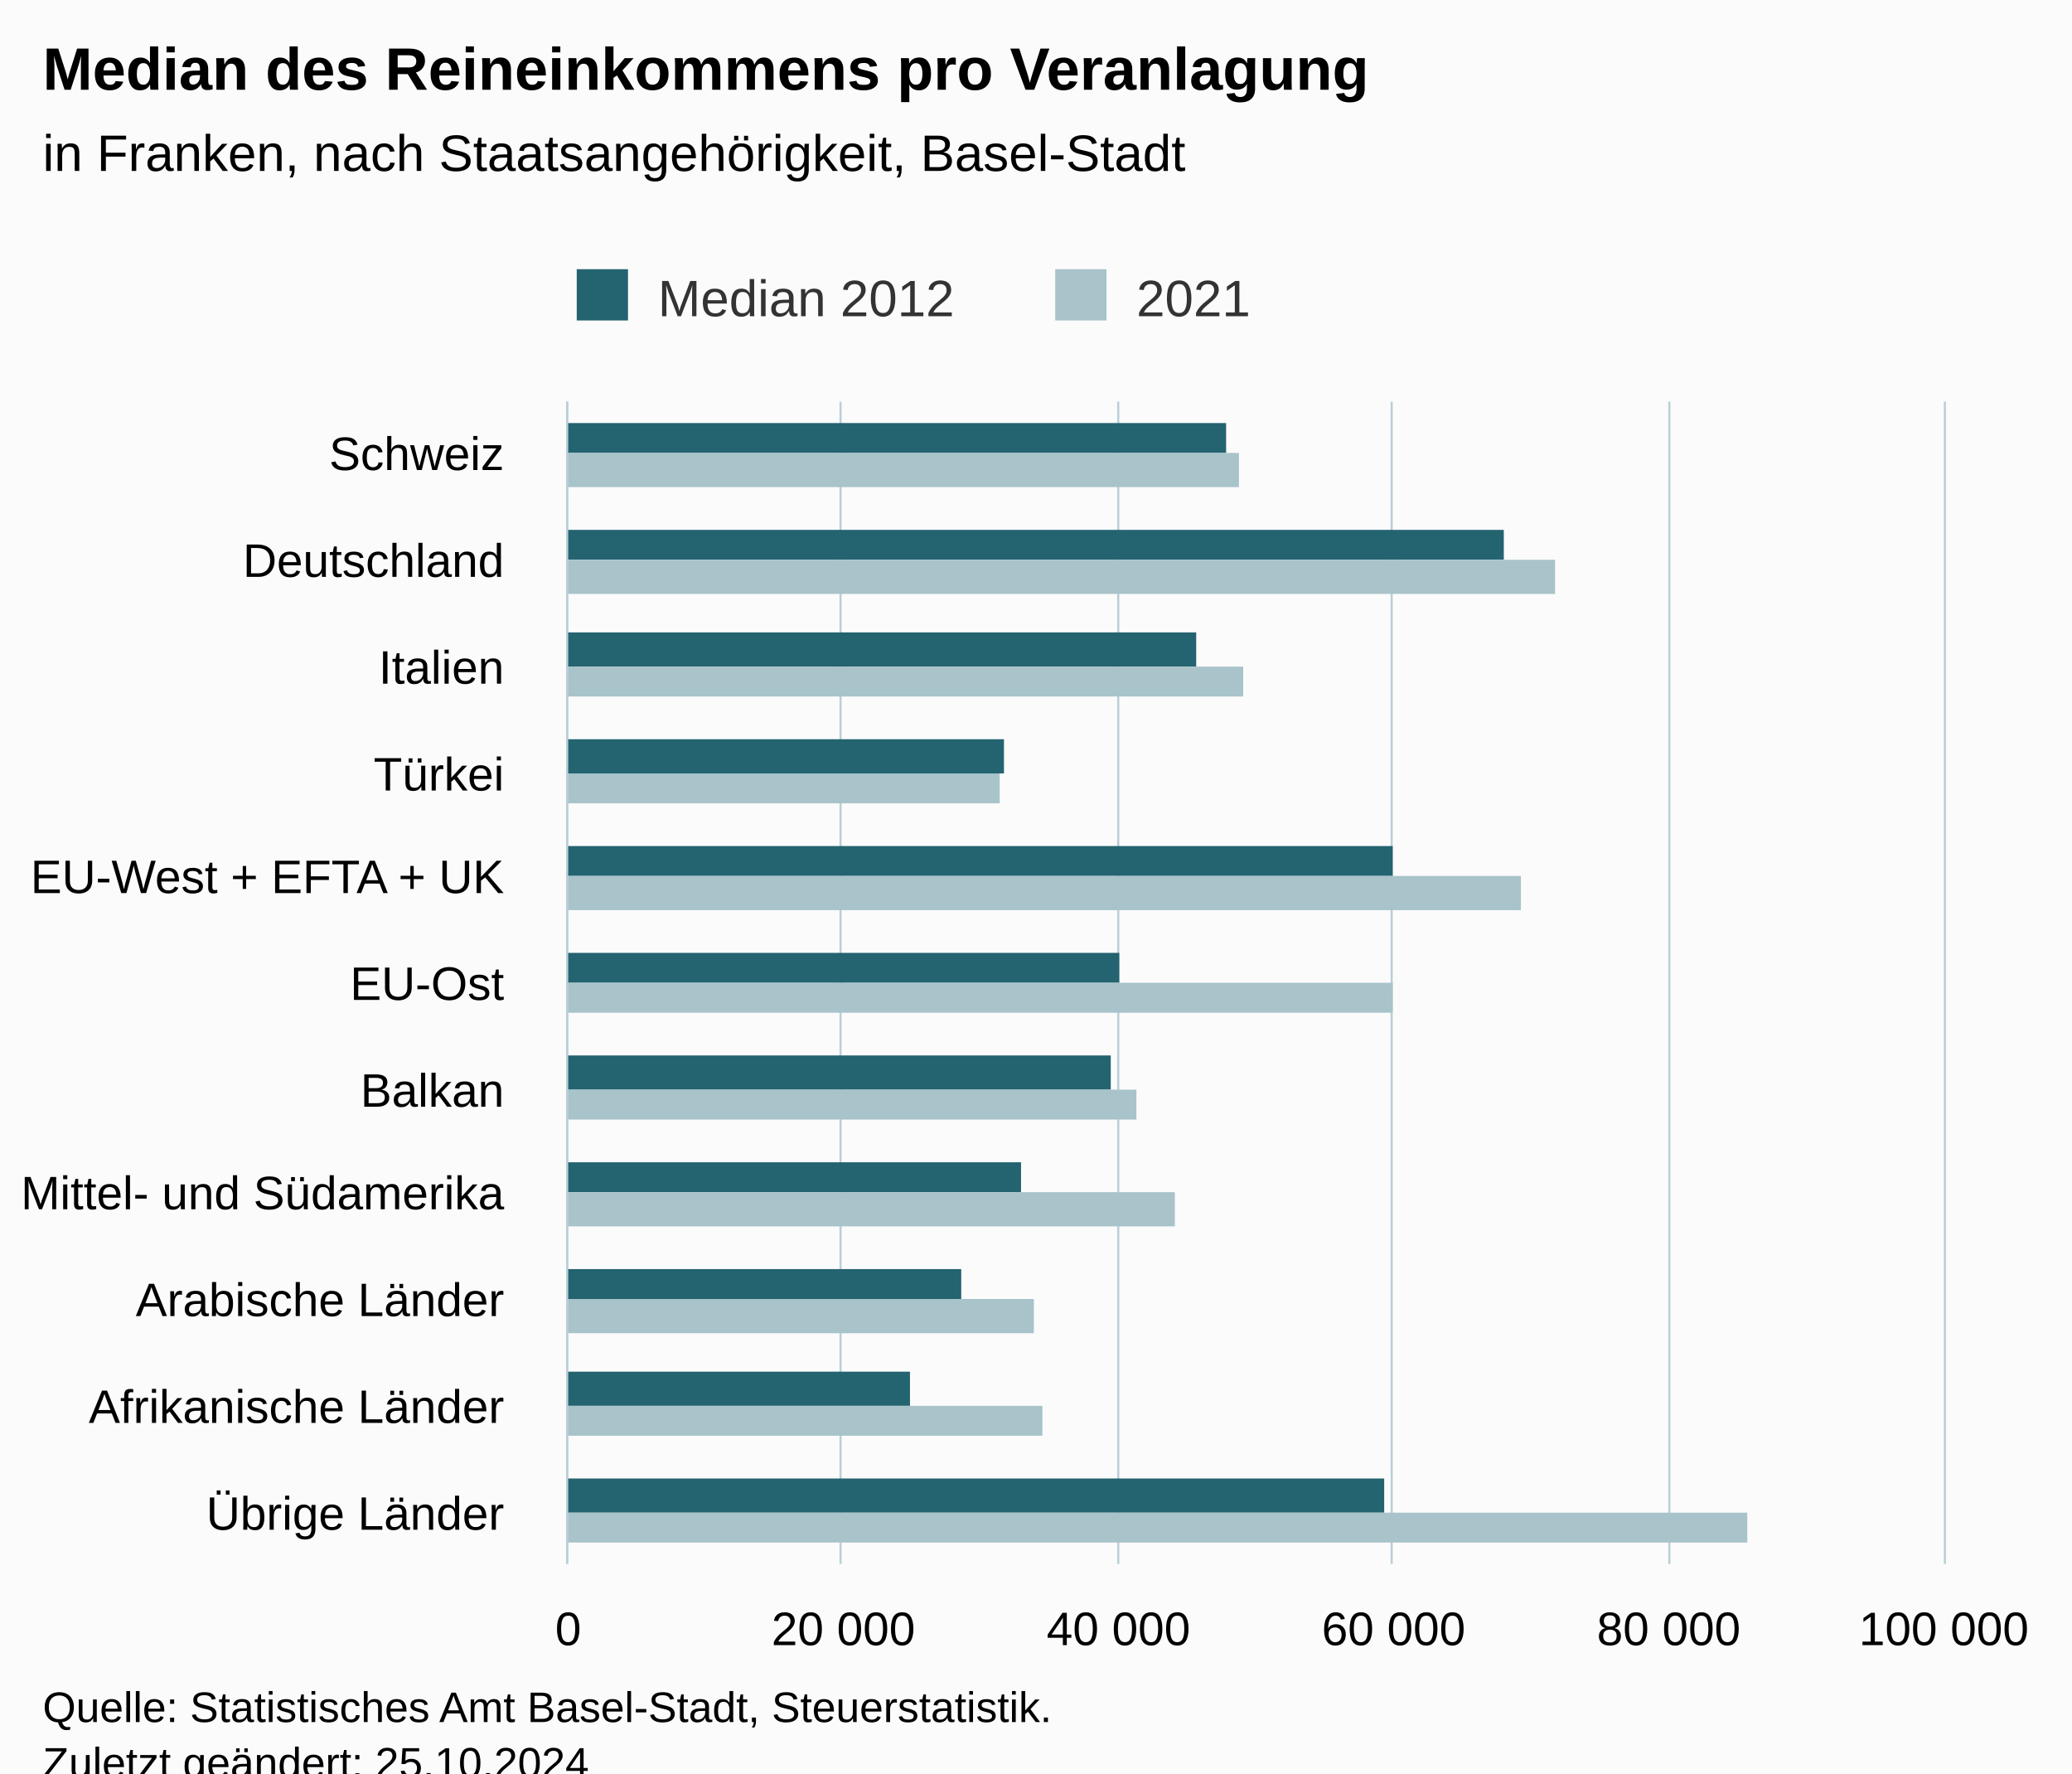
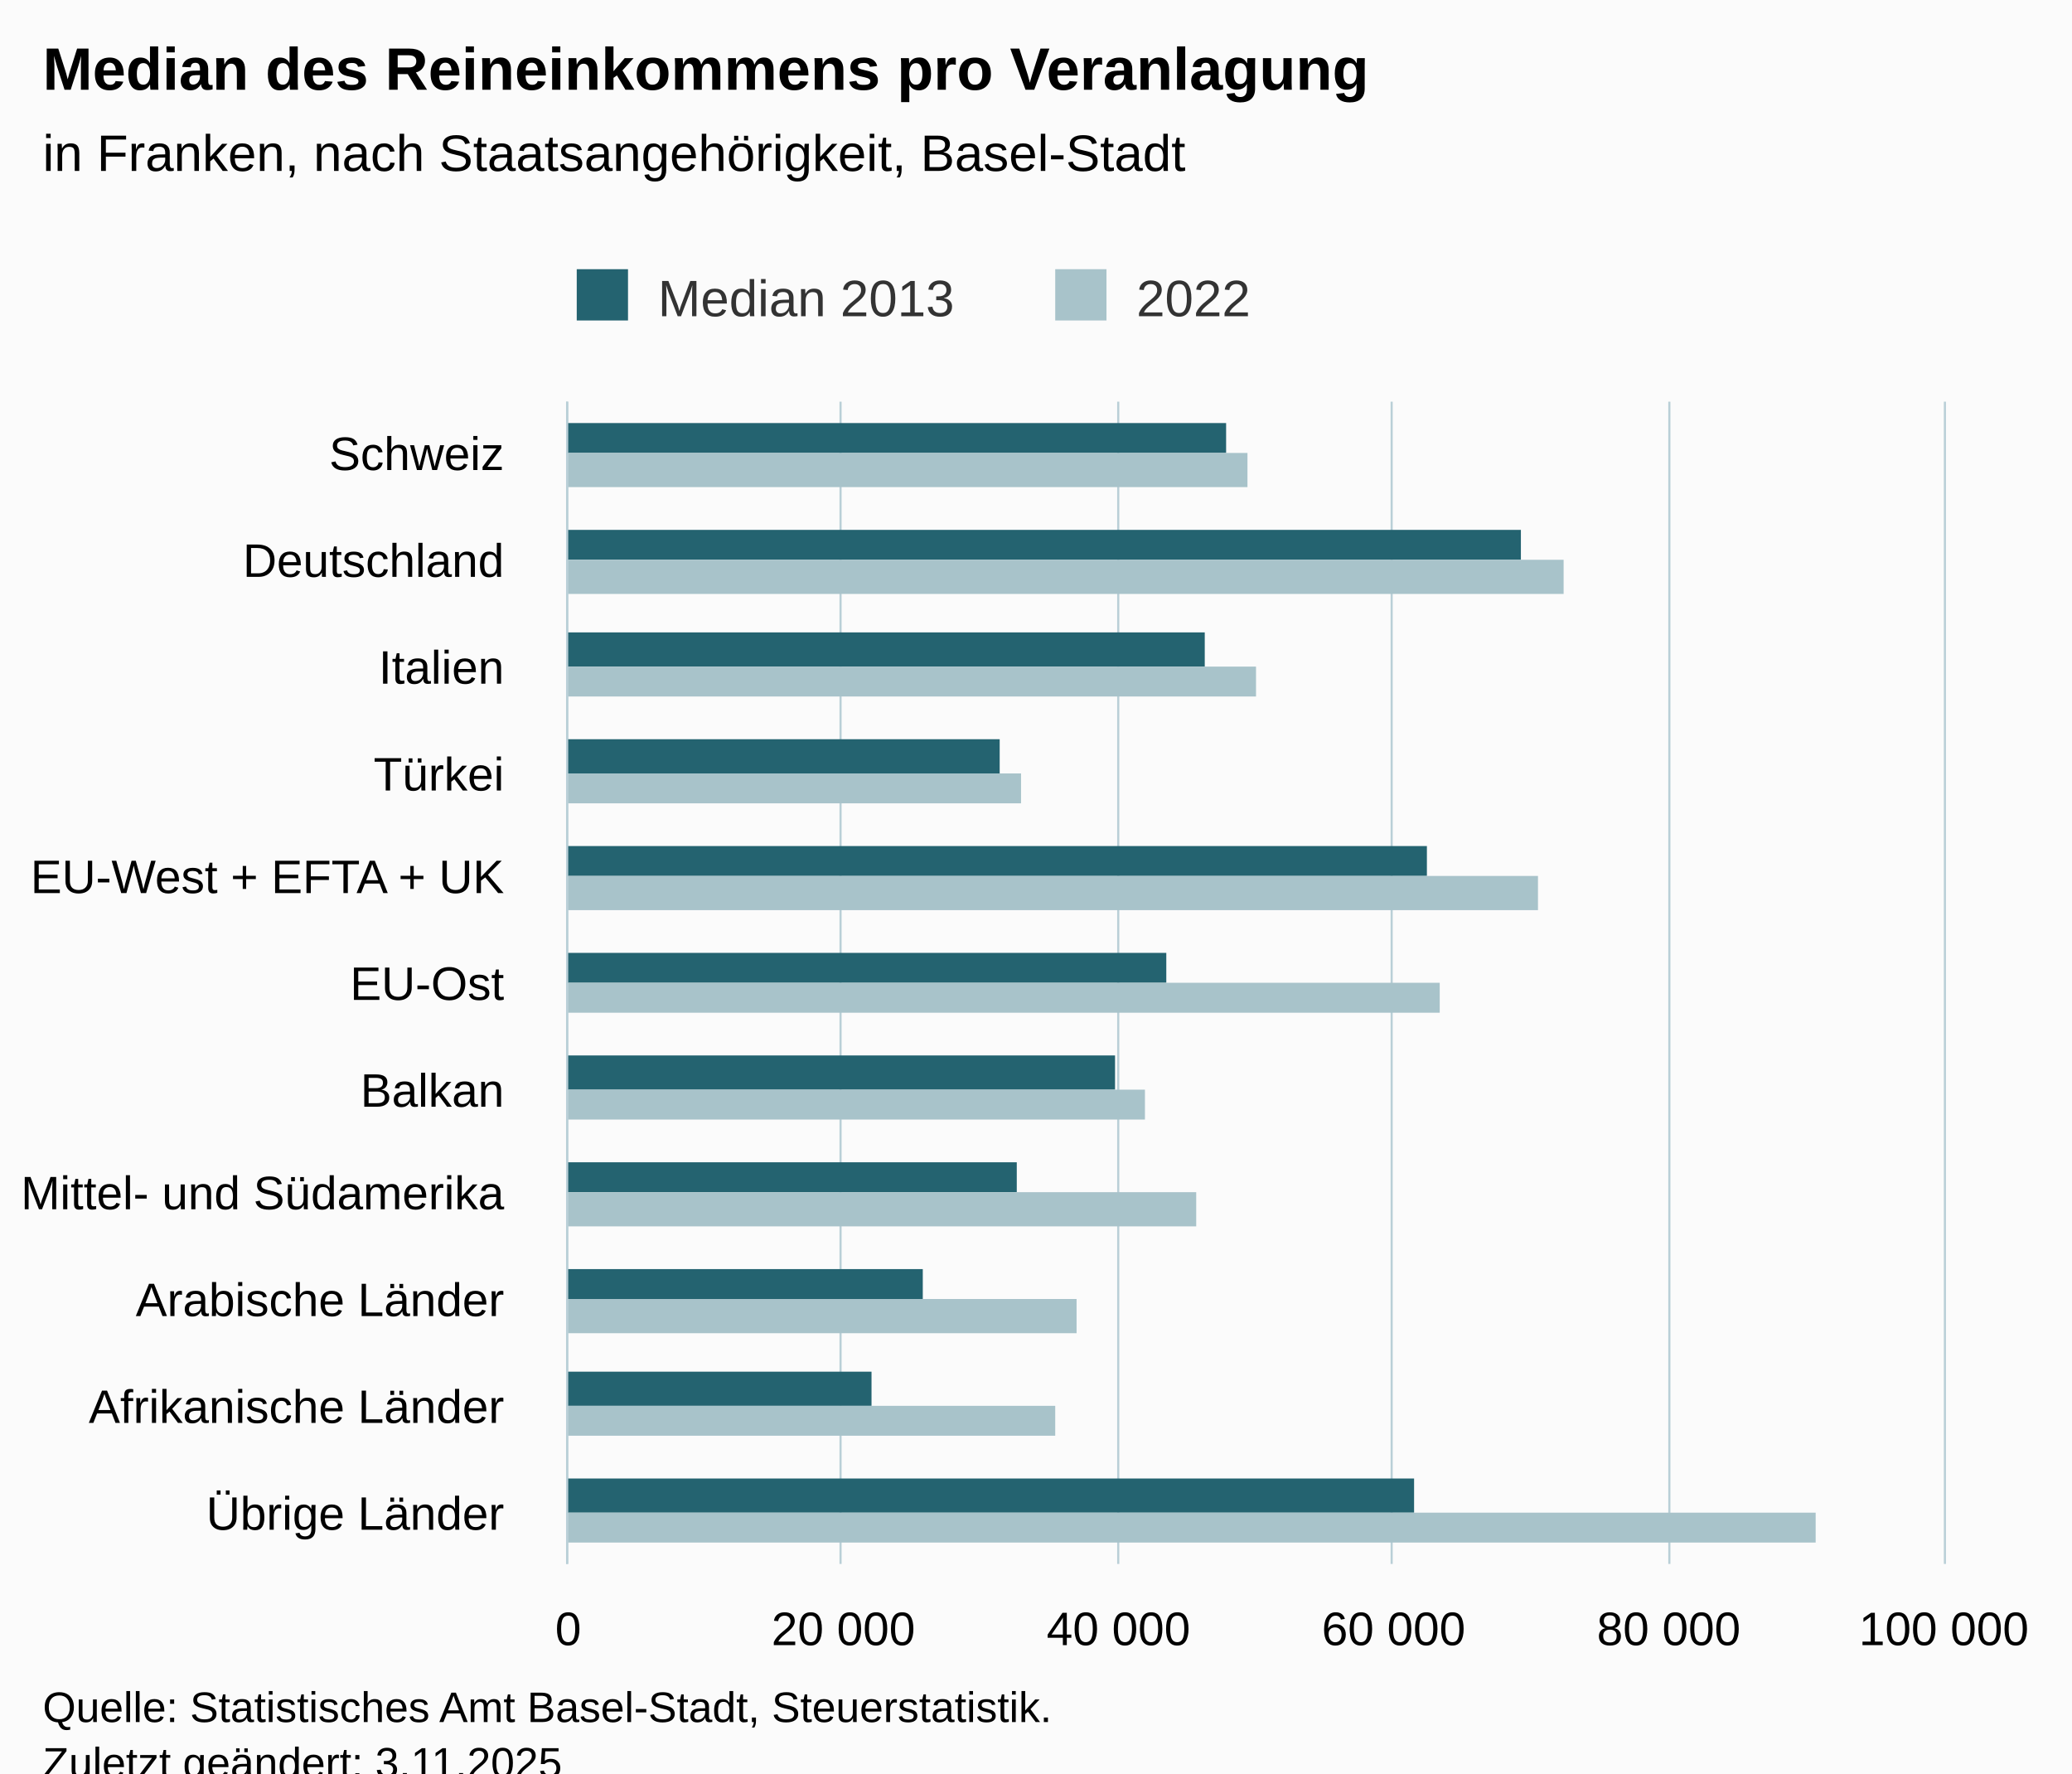
<svg xmlns="http://www.w3.org/2000/svg" version="1.1" class="highcharts-root" style="font-family:Arial;font-size:12px;" viewBox="0 0 485 415">
  <defs>
-     <clipPath id="highcharts-xptbvoe-29-">
+     <clipPath id="highcharts-g755jxx-29-">
      <rect x="0" y="0" width="272" height="322" fill="none" />
    </clipPath>
-     <clipPath id="highcharts-xptbvoe-41-">
+     <clipPath id="highcharts-g755jxx-41-">
      <rect x="0" y="0" width="272" height="322" fill="none" />
    </clipPath>
-     <clipPath id="highcharts-xptbvoe-53-">
+     <clipPath id="highcharts-g755jxx-53-">
      <rect x="133" y="94" width="322" height="272" fill="none" />
    </clipPath>
  </defs>
  <rect fill="#fbfbfb" class="highcharts-background" x="0" y="0" width="485" height="428" rx="0" ry="0" />
  <rect fill="none" class="highcharts-plot-background" x="133" y="94" width="322" height="272" />
  <g class="highcharts-pane-group" data-z-index="0" />
  <g class="highcharts-grid highcharts-xaxis-grid" data-z-index="1">
    <path fill="none" data-z-index="1" class="highcharts-grid-line" d="M 133 119.5 L 455 119.5" opacity="1" />
    <path fill="none" data-z-index="1" class="highcharts-grid-line" d="M 133 143.5 L 455 143.5" opacity="1" />
    <path fill="none" data-z-index="1" class="highcharts-grid-line" d="M 133 168.5 L 455 168.5" opacity="1" />
    <path fill="none" data-z-index="1" class="highcharts-grid-line" d="M 133 193.5 L 455 193.5" opacity="1" />
    <path fill="none" data-z-index="1" class="highcharts-grid-line" d="M 133 218.5 L 455 218.5" opacity="1" />
    <path fill="none" data-z-index="1" class="highcharts-grid-line" d="M 133 242.5 L 455 242.5" opacity="1" />
    <path fill="none" data-z-index="1" class="highcharts-grid-line" d="M 133 267.5 L 455 267.5" opacity="1" />
    <path fill="none" data-z-index="1" class="highcharts-grid-line" d="M 133 292.5 L 455 292.5" opacity="1" />
    <path fill="none" data-z-index="1" class="highcharts-grid-line" d="M 133 317.5 L 455 317.5" opacity="1" />
    <path fill="none" data-z-index="1" class="highcharts-grid-line" d="M 133 341.5 L 455 341.5" opacity="1" />
    <path fill="none" data-z-index="1" class="highcharts-grid-line" d="M 133 366.5 L 455 366.5" opacity="1" />
    <path fill="none" data-z-index="1" class="highcharts-grid-line" d="M 133 94.5 L 455 94.5" opacity="1" />
  </g>
  <g class="highcharts-grid highcharts-yaxis-grid" data-z-index="1">
    <path fill="none" stroke="#B9CFD7" stroke-width="0.5" data-z-index="1" class="highcharts-grid-line" d="M 132.75 94 L 132.75 366" opacity="1" />
    <path fill="none" stroke="#B9CFD7" stroke-width="0.5" data-z-index="1" class="highcharts-grid-line" d="M 196.75 94 L 196.75 366" opacity="1" />
    <path fill="none" stroke="#B9CFD7" stroke-width="0.5" data-z-index="1" class="highcharts-grid-line" d="M 261.75 94 L 261.75 366" opacity="1" />
    <path fill="none" stroke="#B9CFD7" stroke-width="0.5" data-z-index="1" class="highcharts-grid-line" d="M 325.75 94 L 325.75 366" opacity="1" />
    <path fill="none" stroke="#B9CFD7" stroke-width="0.5" data-z-index="1" class="highcharts-grid-line" d="M 390.75 94 L 390.75 366" opacity="1" />
    <path fill="none" stroke="#B9CFD7" stroke-width="0.5" data-z-index="1" class="highcharts-grid-line" d="M 455.25 94 L 455.25 366" opacity="1" />
  </g>
  <rect fill="none" class="highcharts-plot-border" data-z-index="1" x="133" y="94" width="322" height="272" />
  <g class="highcharts-axis highcharts-xaxis" data-z-index="2">
    <path fill="none" class="highcharts-axis-line" stroke="#B9CFD7" stroke-width="0.5" data-z-index="7" d="M 132.75 94 L 132.75 366" />
  </g>
  <g class="highcharts-axis highcharts-yaxis" data-z-index="2">
    <path fill="none" class="highcharts-axis-line" data-z-index="7" d="M 133 366 L 455 366" />
  </g>
  <g class="highcharts-series-group" data-z-index="3">
-     <g class="highcharts-series highcharts-series-0 highcharts-column-series" data-z-index="0.1" opacity="1" transform="translate(455,366) rotate(90) scale(-1,1) scale(1 1)" clip-path="url(#highcharts-xptbvoe-41-)">
+     <g class="highcharts-series highcharts-series-0 highcharts-column-series" data-z-index="0.1" opacity="1" transform="translate(455,366) rotate(90) scale(-1,1) scale(1 1)" clip-path="url(#highcharts-g755jxx-41-)">
      <rect x="260" y="168" width="7" height="155" fill="#246370" opacity="1" class="highcharts-point" />
-       <rect x="235" y="103" width="7" height="220" fill="#246370" opacity="1" class="highcharts-point" />
-       <rect x="210" y="175" width="8" height="148" fill="#246370" opacity="1" class="highcharts-point" />
-       <rect x="185" y="220" width="8" height="103" fill="#246370" opacity="1" class="highcharts-point" />
-       <rect x="161" y="129" width="7" height="194" fill="#246370" opacity="1" class="highcharts-point" />
-       <rect x="136" y="193" width="7" height="130" fill="#246370" opacity="1" class="highcharts-point" />
-       <rect x="111" y="195" width="8" height="128" fill="#246370" opacity="1" class="highcharts-point" />
-       <rect x="87" y="216" width="7" height="107" fill="#246370" opacity="1" class="highcharts-point" />
-       <rect x="62" y="230" width="7" height="93" fill="#246370" opacity="1" class="highcharts-point" />
-       <rect x="37" y="242" width="8" height="81" fill="#246370" opacity="1" class="highcharts-point" />
-       <rect x="12" y="131" width="8" height="192" fill="#246370" opacity="1" class="highcharts-point" />
+       <rect x="235" y="99" width="7" height="224" fill="#246370" opacity="1" class="highcharts-point" />
+       <rect x="210" y="173" width="8" height="150" fill="#246370" opacity="1" class="highcharts-point" />
+       <rect x="185" y="221" width="8" height="102" fill="#246370" opacity="1" class="highcharts-point" />
+       <rect x="161" y="121" width="7" height="202" fill="#246370" opacity="1" class="highcharts-point" />
+       <rect x="136" y="182" width="7" height="141" fill="#246370" opacity="1" class="highcharts-point" />
+       <rect x="111" y="194" width="8" height="129" fill="#246370" opacity="1" class="highcharts-point" />
+       <rect x="87" y="217" width="7" height="106" fill="#246370" opacity="1" class="highcharts-point" />
+       <rect x="62" y="239" width="7" height="84" fill="#246370" opacity="1" class="highcharts-point" />
+       <rect x="37" y="251" width="8" height="72" fill="#246370" opacity="1" class="highcharts-point" />
+       <rect x="12" y="124" width="8" height="199" fill="#246370" opacity="1" class="highcharts-point" />
    </g>
    <g class="highcharts-markers highcharts-series-0 highcharts-column-series" data-z-index="0.1" opacity="1" transform="translate(455,366) rotate(90) scale(-1,1) scale(1 1)" clip-path="none" />
-     <g class="highcharts-series highcharts-series-1 highcharts-column-series" data-z-index="0.1" opacity="1" transform="translate(455,366) rotate(90) scale(-1,1) scale(1 1)" clip-path="url(#highcharts-xptbvoe-41-)">
-       <rect x="252" y="165" width="8" height="158" fill="#A8C3CA" opacity="1" class="highcharts-point" />
-       <rect x="227" y="91" width="8" height="232" fill="#A8C3CA" opacity="1" class="highcharts-point" />
-       <rect x="203" y="164" width="7" height="159" fill="#A8C3CA" opacity="1" class="highcharts-point" />
-       <rect x="178" y="221" width="7" height="102" fill="#A8C3CA" opacity="1" class="highcharts-point" />
-       <rect x="153" y="99" width="8" height="224" fill="#A8C3CA" opacity="1" class="highcharts-point" />
-       <rect x="129" y="129" width="7" height="194" fill="#A8C3CA" opacity="1" class="highcharts-point" />
-       <rect x="104" y="189" width="7" height="134" fill="#A8C3CA" opacity="1" class="highcharts-point" />
-       <rect x="79" y="180" width="8" height="143" fill="#A8C3CA" opacity="1" class="highcharts-point" />
-       <rect x="54" y="213" width="8" height="110" fill="#A8C3CA" opacity="1" class="highcharts-point" />
-       <rect x="30" y="211" width="7" height="112" fill="#A8C3CA" opacity="1" class="highcharts-point" />
-       <rect x="5" y="46" width="7" height="277" fill="#A8C3CA" opacity="1" class="highcharts-point" />
+     <g class="highcharts-series highcharts-series-1 highcharts-column-series" data-z-index="0.1" opacity="1" transform="translate(455,366) rotate(90) scale(-1,1) scale(1 1)" clip-path="url(#highcharts-g755jxx-41-)">
+       <rect x="252" y="163" width="8" height="160" fill="#A8C3CA" opacity="1" class="highcharts-point" />
+       <rect x="227" y="89" width="8" height="234" fill="#A8C3CA" opacity="1" class="highcharts-point" />
+       <rect x="203" y="161" width="7" height="162" fill="#A8C3CA" opacity="1" class="highcharts-point" />
+       <rect x="178" y="216" width="7" height="107" fill="#A8C3CA" opacity="1" class="highcharts-point" />
+       <rect x="153" y="95" width="8" height="228" fill="#A8C3CA" opacity="1" class="highcharts-point" />
+       <rect x="129" y="118" width="7" height="205" fill="#A8C3CA" opacity="1" class="highcharts-point" />
+       <rect x="104" y="187" width="7" height="136" fill="#A8C3CA" opacity="1" class="highcharts-point" />
+       <rect x="79" y="175" width="8" height="148" fill="#A8C3CA" opacity="1" class="highcharts-point" />
+       <rect x="54" y="203" width="8" height="120" fill="#A8C3CA" opacity="1" class="highcharts-point" />
+       <rect x="30" y="208" width="7" height="115" fill="#A8C3CA" opacity="1" class="highcharts-point" />
+       <rect x="5" y="30" width="7" height="293" fill="#A8C3CA" opacity="1" class="highcharts-point" />
    </g>
    <g class="highcharts-markers highcharts-series-1 highcharts-column-series" data-z-index="0.1" opacity="1" transform="translate(455,366) rotate(90) scale(-1,1) scale(1 1)" clip-path="none" />
  </g>
  <text x="10" text-anchor="start" class="highcharts-title" data-z-index="4" style="color:#000000;font-size:14px;font-weight:bold;fill:#000000;" y="21">
    <tspan>Median des Reineinkommens pro Veranlagung</tspan>
  </text>
  <text x="10" text-anchor="start" class="highcharts-subtitle" data-z-index="4" style="color:#000000;font-size:12px;font-weight:normal;fill:#000000;" y="40">
    <tspan>in Franken, nach Staatsangehörigkeit, Basel-Stadt</tspan>
  </text>
  <text x="10" text-anchor="start" class="highcharts-caption" data-z-index="4" style="color:#666666;fill:#666666;" y="400" />
  <g class="highcharts-legend" data-z-index="7" transform="translate(125,56)">
    <rect fill="none" class="highcharts-legend-box" rx="0" ry="0" x="0" y="0" width="177" height="26" visibility="visible" />
    <g data-z-index="1">
      <g>
        <g class="highcharts-legend-item highcharts-column-series highcharts-color-undefined highcharts-series-0" data-z-index="1" transform="translate(8,3)">
          <text x="21" style="color:#333333;cursor:pointer;font-size:12px;font-weight:normal;fill:#333333;" text-anchor="start" data-z-index="2" y="15">
-             <tspan>Median 2012</tspan>
+             <tspan>Median 2013</tspan>
          </text>
          <rect x="2" y="4" width="12" height="12" fill="#246370" class="highcharts-point" data-z-index="3" />
        </g>
        <g class="highcharts-legend-item highcharts-column-series highcharts-color-undefined highcharts-series-1" data-z-index="1" transform="translate(120,3)">
          <text x="21" y="15" style="color:#333333;cursor:pointer;font-size:12px;font-weight:normal;fill:#333333;" text-anchor="start" data-z-index="2">
-             <tspan>2021</tspan>
+             <tspan>2022</tspan>
          </text>
          <rect x="2" y="4" width="12" height="12" fill="#A8C3CA" class="highcharts-point" data-z-index="3" />
        </g>
      </g>
    </g>
  </g>
  <g class="highcharts-axis-labels highcharts-xaxis-labels" data-z-index="7">
    <text x="118" style="color:#000000;cursor:default;font-size:11px;fill:#000000;" text-anchor="end" transform="translate(0,0)" y="110" opacity="1">Schweiz</text>
    <text x="118" style="color:#000000;cursor:default;font-size:11px;fill:#000000;" text-anchor="end" transform="translate(0,0)" y="135" opacity="1">Deutschland</text>
    <text x="118" style="color:#000000;cursor:default;font-size:11px;fill:#000000;" text-anchor="end" transform="translate(0,0)" y="160" opacity="1">Italien</text>
    <text x="118" style="color:#000000;cursor:default;font-size:11px;fill:#000000;" text-anchor="end" transform="translate(0,0)" y="185" opacity="1">Türkei</text>
    <text x="118" style="color:#000000;cursor:default;font-size:11px;fill:#000000;" text-anchor="end" transform="translate(0,0)" y="209" opacity="1">
      <tspan>EU-West + EFTA + UK</tspan>
    </text>
    <text x="118" style="color:#000000;cursor:default;font-size:11px;fill:#000000;" text-anchor="end" transform="translate(0,0)" y="234" opacity="1">EU-Ost</text>
    <text x="118" style="color:#000000;cursor:default;font-size:11px;fill:#000000;" text-anchor="end" transform="translate(0,0)" y="259" opacity="1">Balkan</text>
    <text x="118" style="color:#000000;cursor:default;font-size:11px;fill:#000000;" text-anchor="end" transform="translate(0,0)" y="283" opacity="1">
      <tspan>Mittel- und Südamerika</tspan>
    </text>
    <text x="118" style="color:#000000;cursor:default;font-size:11px;fill:#000000;" text-anchor="end" transform="translate(0,0)" y="308" opacity="1">
      <tspan>Arabische Länder</tspan>
    </text>
    <text x="118" style="color:#000000;cursor:default;font-size:11px;fill:#000000;" text-anchor="end" transform="translate(0,0)" y="333" opacity="1">
      <tspan>Afrikanische Länder</tspan>
    </text>
    <text x="118" style="color:#000000;cursor:default;font-size:11px;fill:#000000;" text-anchor="end" transform="translate(0,0)" y="358" opacity="1">
      <tspan>Übrige Länder</tspan>
    </text>
  </g>
  <g class="highcharts-axis-labels highcharts-yaxis-labels" data-z-index="7">
    <text x="133" style="color:#000000;cursor:default;font-size:11px;fill:#000000;" text-anchor="middle" transform="translate(0,0)" y="385" opacity="1">0</text>
    <text x="197.4" style="color:#000000;cursor:default;font-size:11px;fill:#000000;" text-anchor="middle" transform="translate(0,0)" y="385" opacity="1">
      <tspan>20 000</tspan>
    </text>
    <text x="261.8" style="color:#000000;cursor:default;font-size:11px;fill:#000000;" text-anchor="middle" transform="translate(0,0)" y="385" opacity="1">
      <tspan>40 000</tspan>
    </text>
    <text x="326.2" style="color:#000000;cursor:default;font-size:11px;fill:#000000;" text-anchor="middle" transform="translate(0,0)" y="385" opacity="1">
      <tspan>60 000</tspan>
    </text>
    <text x="390.6" style="color:#000000;cursor:default;font-size:11px;fill:#000000;" text-anchor="middle" transform="translate(0,0)" y="385" opacity="1">
      <tspan>80 000</tspan>
    </text>
    <text x="455" style="color:#000000;cursor:default;font-size:11px;fill:#000000;" text-anchor="middle" transform="translate(0,0)" y="385" opacity="1">
      <tspan>100 000</tspan>
    </text>
  </g>
  <text x="10" class="highcharts-credits" text-anchor="start" data-z-index="8" style="cursor:default;color:#000000;font-size:10px;fill:#000000;" y="403">
    <tspan>Quelle: Statistisches Amt Basel-Stadt, Steuerstatistik.</tspan>
-     <tspan x="10" dy="13">Zuletzt geändert: 25.10.2024</tspan>
+     <tspan x="10" dy="13">Zuletzt geändert: 3.11.2025</tspan>
  </text>
-   <g class="highcharts-control-points" data-z-index="99" clip-path="url(#highcharts-xptbvoe-53-)" />
+   <g class="highcharts-control-points" data-z-index="99" clip-path="url(#highcharts-g755jxx-53-)" />
</svg>
